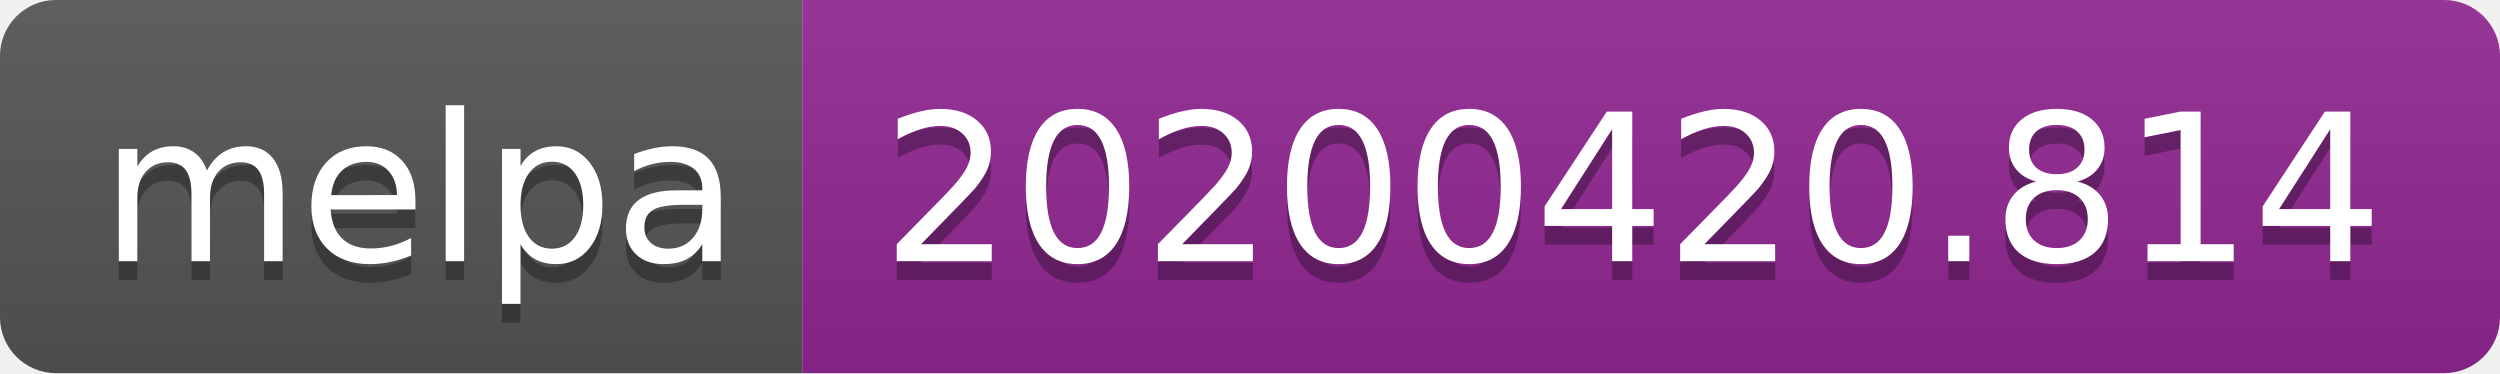
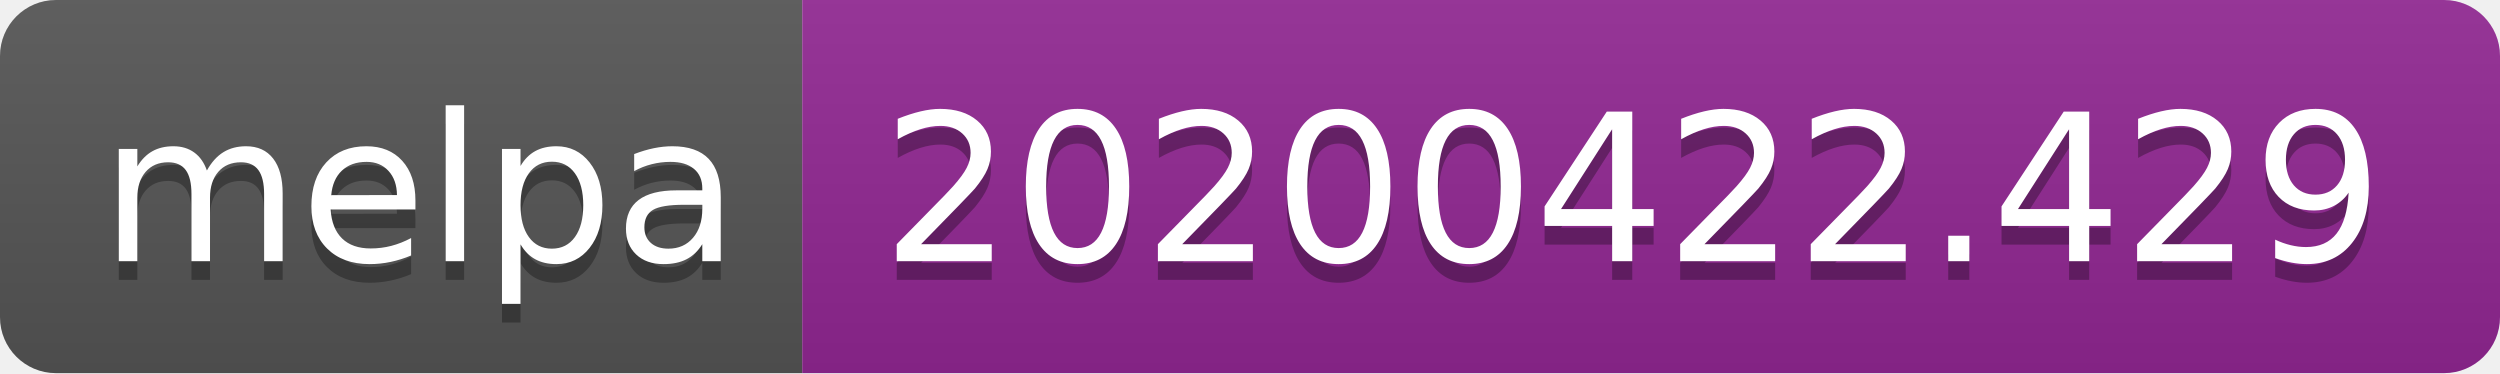
<svg xmlns="http://www.w3.org/2000/svg" width="134" height="20">
  <linearGradient id="s" x2="0" y2="100%">
    <stop offset="0" stop-color="#bbb" stop-opacity=".1" />
    <stop offset="1" stop-opacity=".1" />
  </linearGradient>
  <clipPath id="r">
    <rect width="134" height="20" rx="3" fill="#fff" />
  </clipPath>
  <g clip-path="url(#r)">
    <rect width="43" height="20" fill="#555" />
    <rect x="43" width="91" height="20" fill="#922793" />
    <rect width="134" height="20" fill="url(#s)" />
  </g>
  <g fill="#fff" text-anchor="middle" font-family="DejaVu Sans,Verdana,Geneva,sans-serif" font-size="110">
    <text x="225" y="150" fill="#010101" fill-opacity=".3" transform="scale(.1)" textLength="330">melpa</text>
    <text x="225" y="140" transform="scale(.1)" textLength="330">melpa</text>
-     <text x="875" y="150" fill="#010101" fill-opacity=".3" transform="scale(.1)" textLength="810">20200420.814</text>
-     <text x="875" y="140" transform="scale(.1)" textLength="810">20200420.814</text>
+     <text x="875" y="150" fill="#010101" fill-opacity=".3" transform="scale(.1)" textLength="810">20200422.429</text>
+     <text x="875" y="140" transform="scale(.1)" textLength="810">20200422.429</text>
  </g>
</svg>
